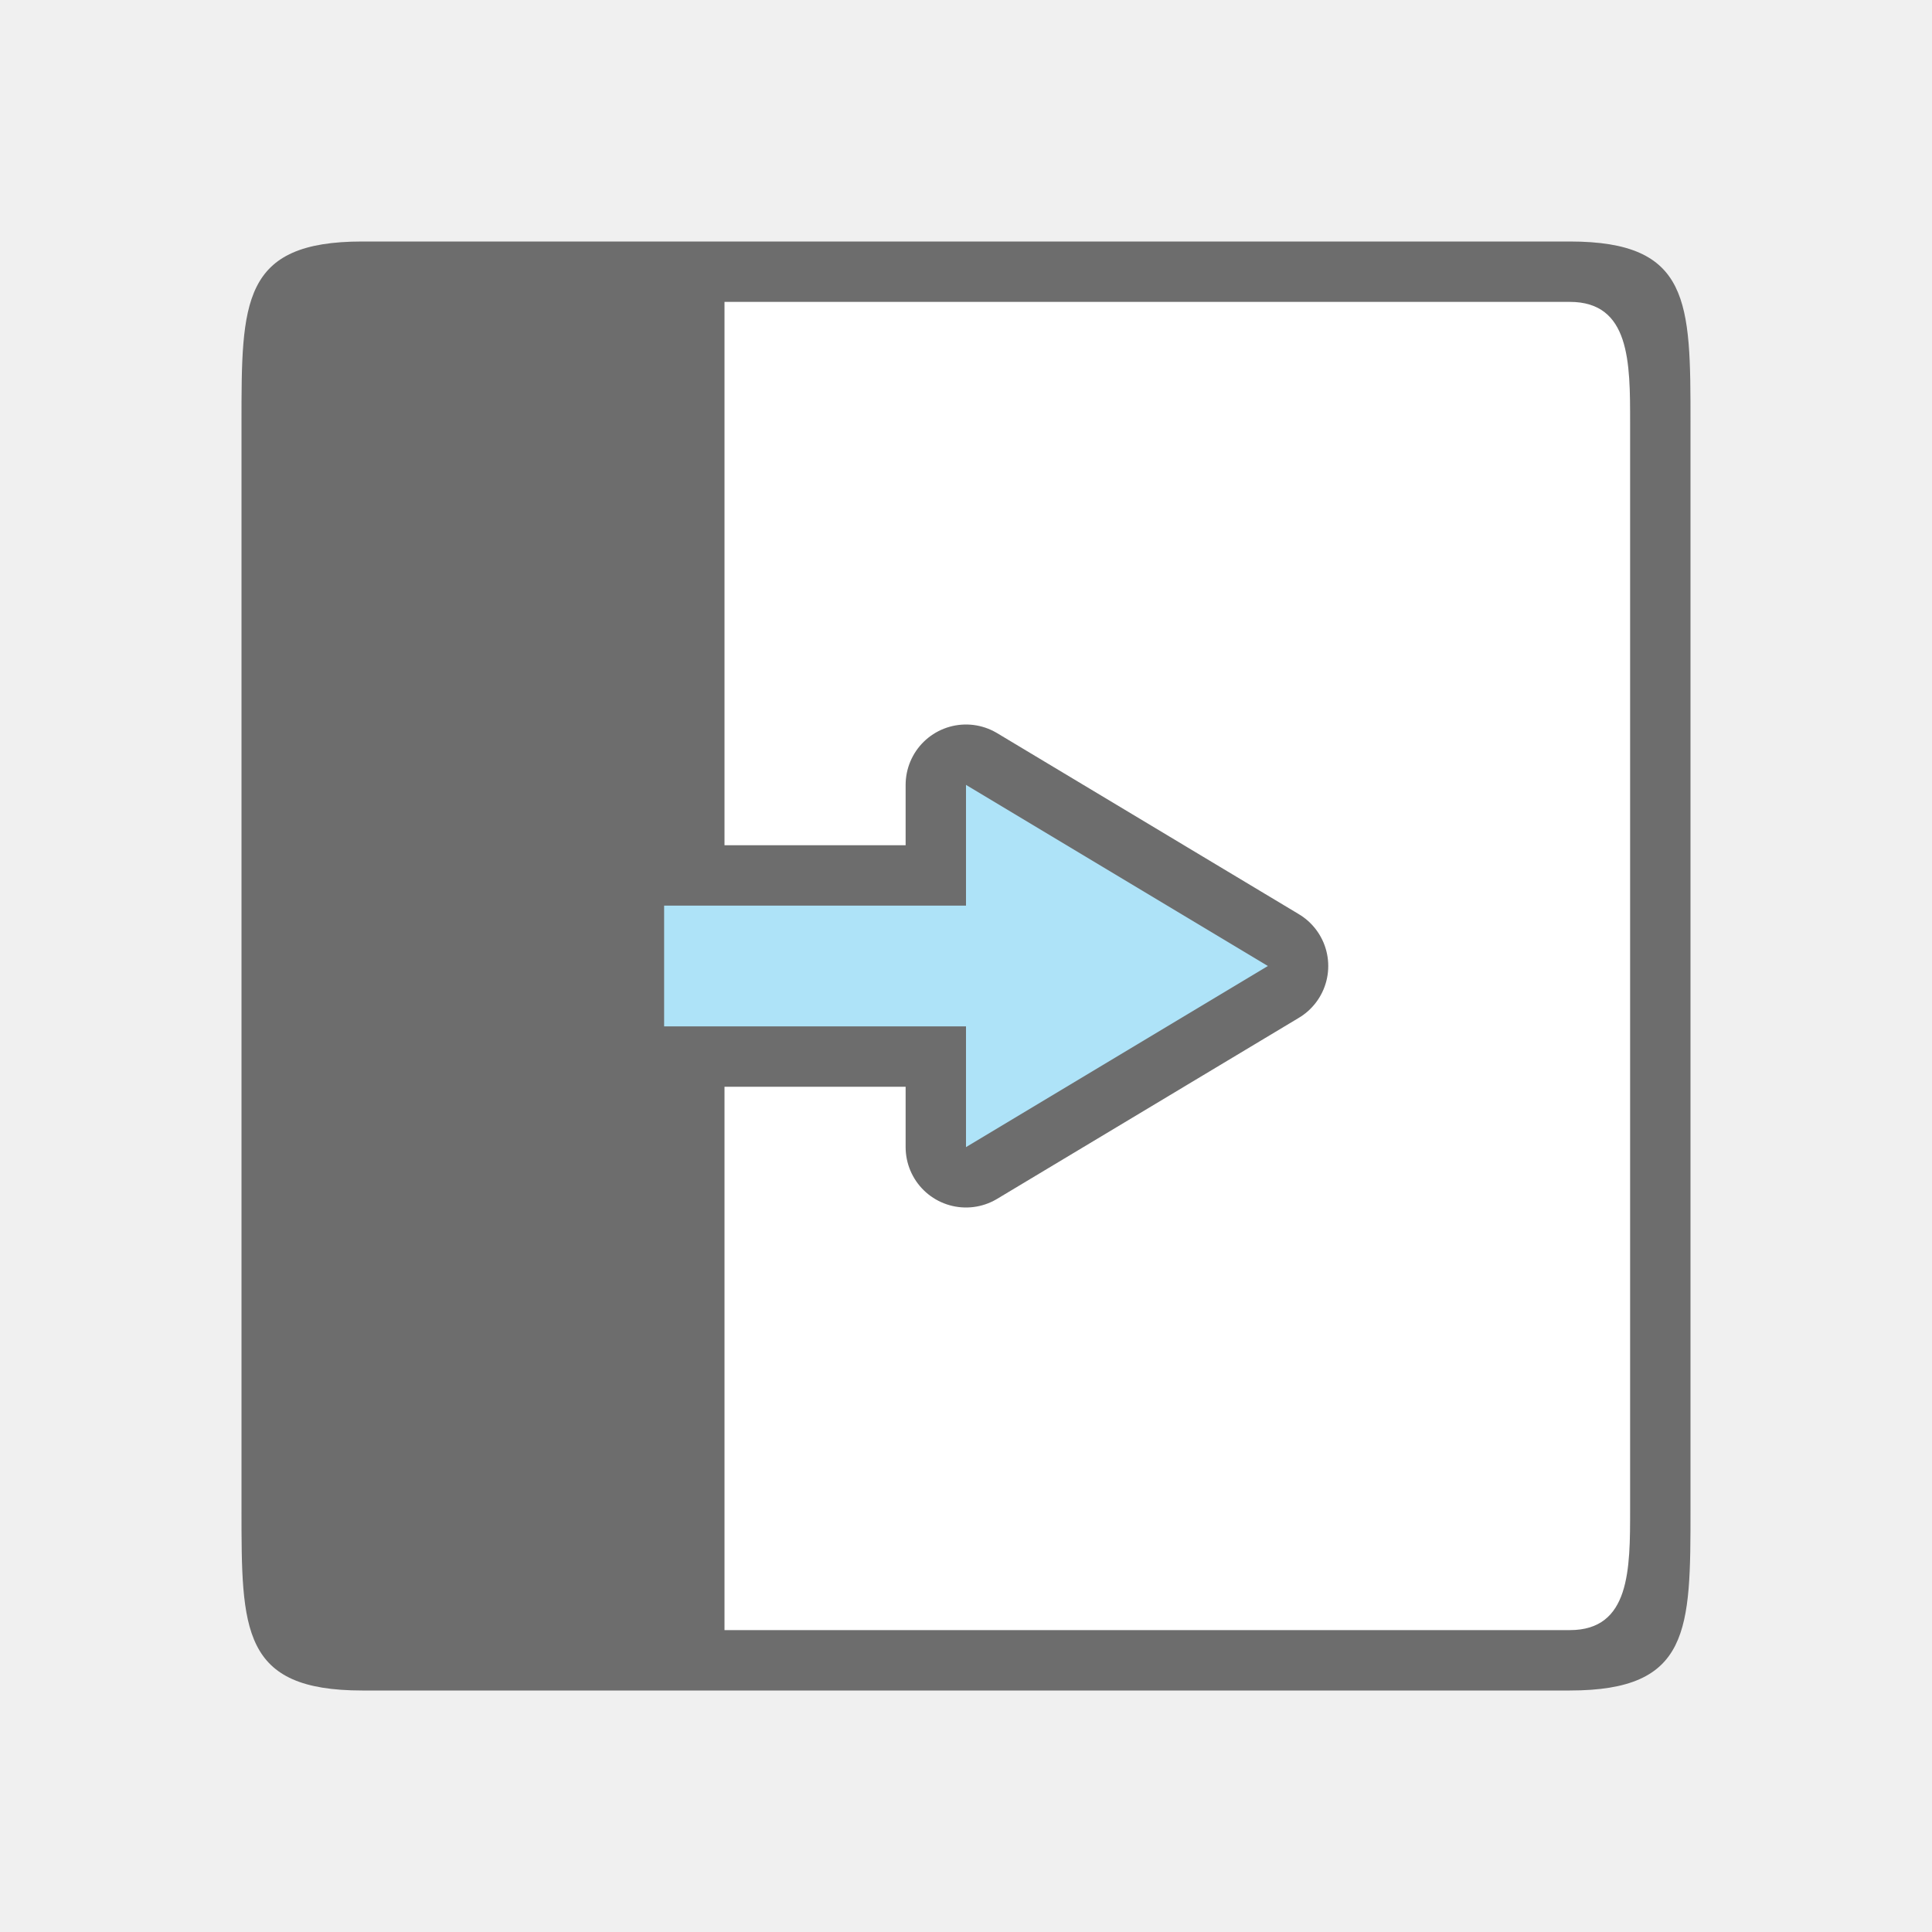
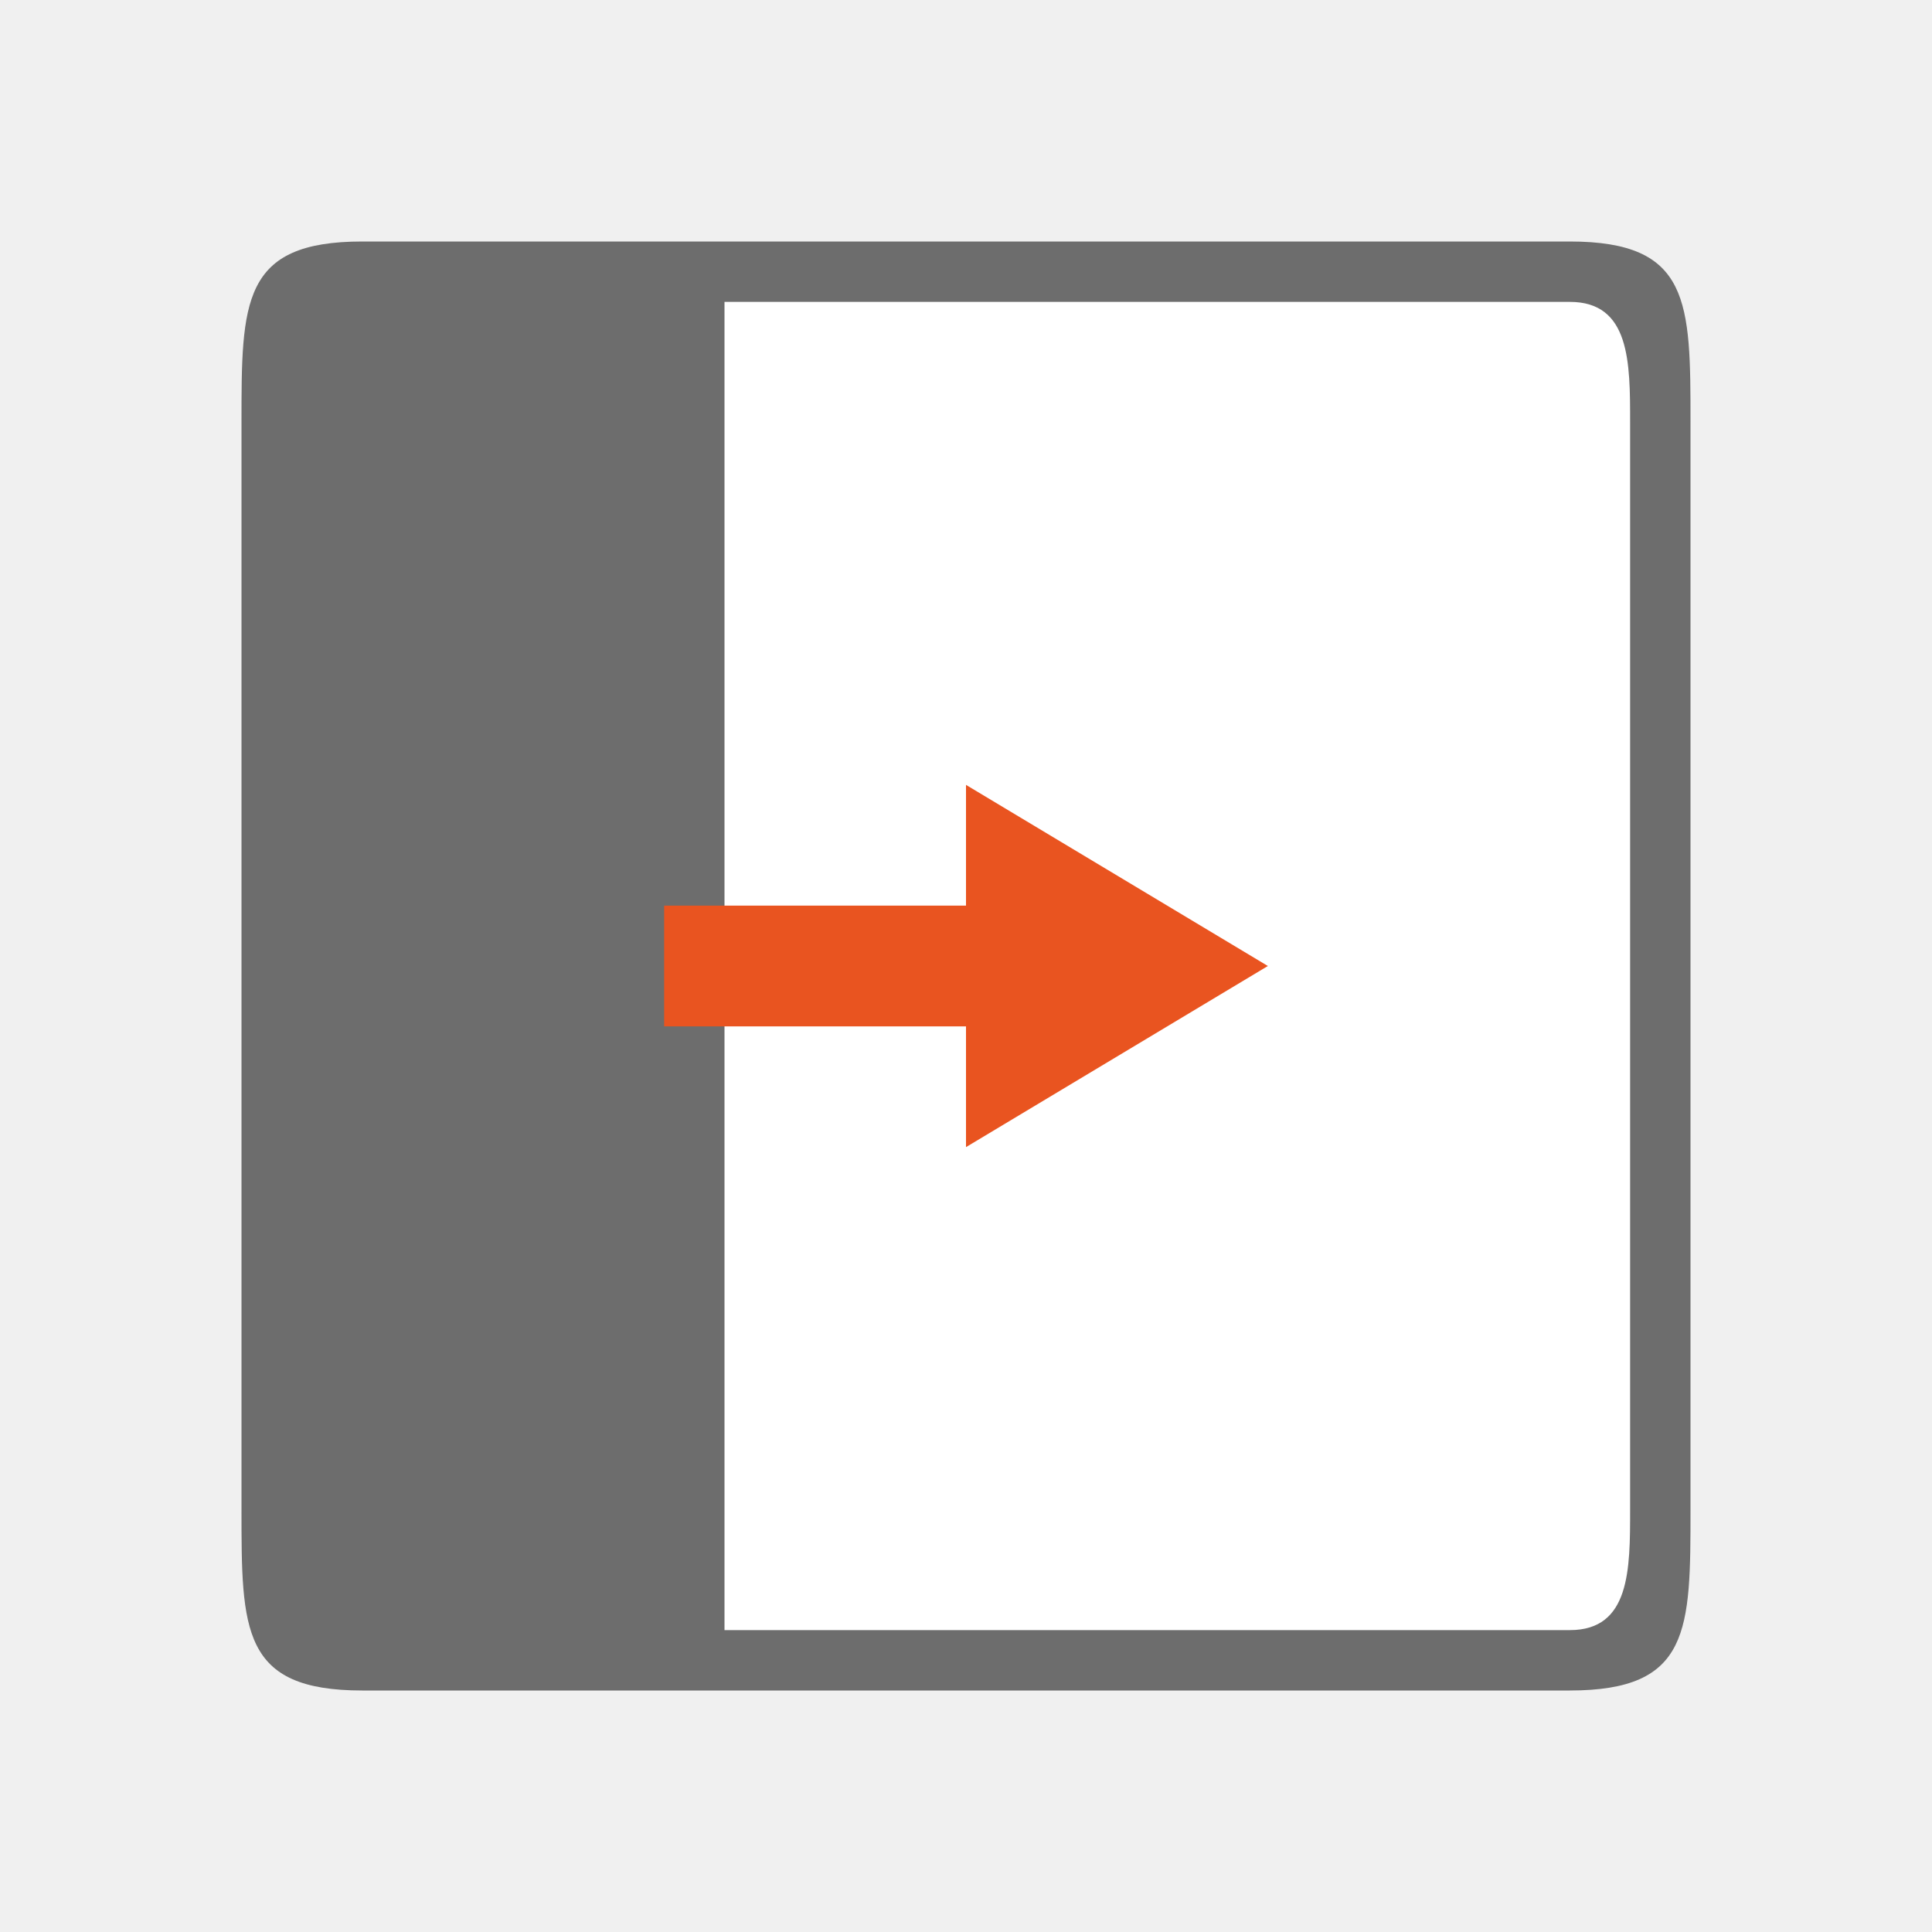
<svg xmlns="http://www.w3.org/2000/svg" viewBox="0 0 32 32">
  <path style="opacity:1;fill:#fff;fill-opacity:1;stroke:none;stroke-width:2;stroke-linecap:round;stroke-linejoin:round;stroke-miterlimit:4;stroke-dasharray:none;stroke-opacity:1" transform="matrix(0 1 1 0 0 0)" d="M5 5h22v22H5z" />
  <path style="fill:#6d6d6d;fill-opacity:1" d="M4 7c0-2 0-3 2-3h20c2 0 2 1 2 3v18c0 2 0 3-2 3H6c-2 0-2-1-2-3zm8-2v22h14c1 0 1-1 1-2V7c0-1 0-2-1-2H15z" />
-   <path style="opacity:1;fill:#6d6d6d;fill-opacity:1;stroke:#6d6d6d;stroke-width:2;stroke-linecap:butt;stroke-linejoin:round;stroke-miterlimit:4;stroke-dasharray:none;stroke-opacity:1" d="m21 16-5-3v2h-5v2h5v2z" />
-   <path d="m21 16-5-3v2h-5v2h5v2z" style="fill:#aee3f8;fill-opacity:1;stroke:none;stroke-width:1px;stroke-linecap:butt;stroke-linejoin:miter;stroke-opacity:1" />
+   <path d="m21 16-5-3v2h-5v2h5v2z" style="fill:#e95420;fill-opacity:1;stroke:none;stroke-width:1px;stroke-linecap:butt;stroke-linejoin:miter;stroke-opacity:1" />
</svg>
